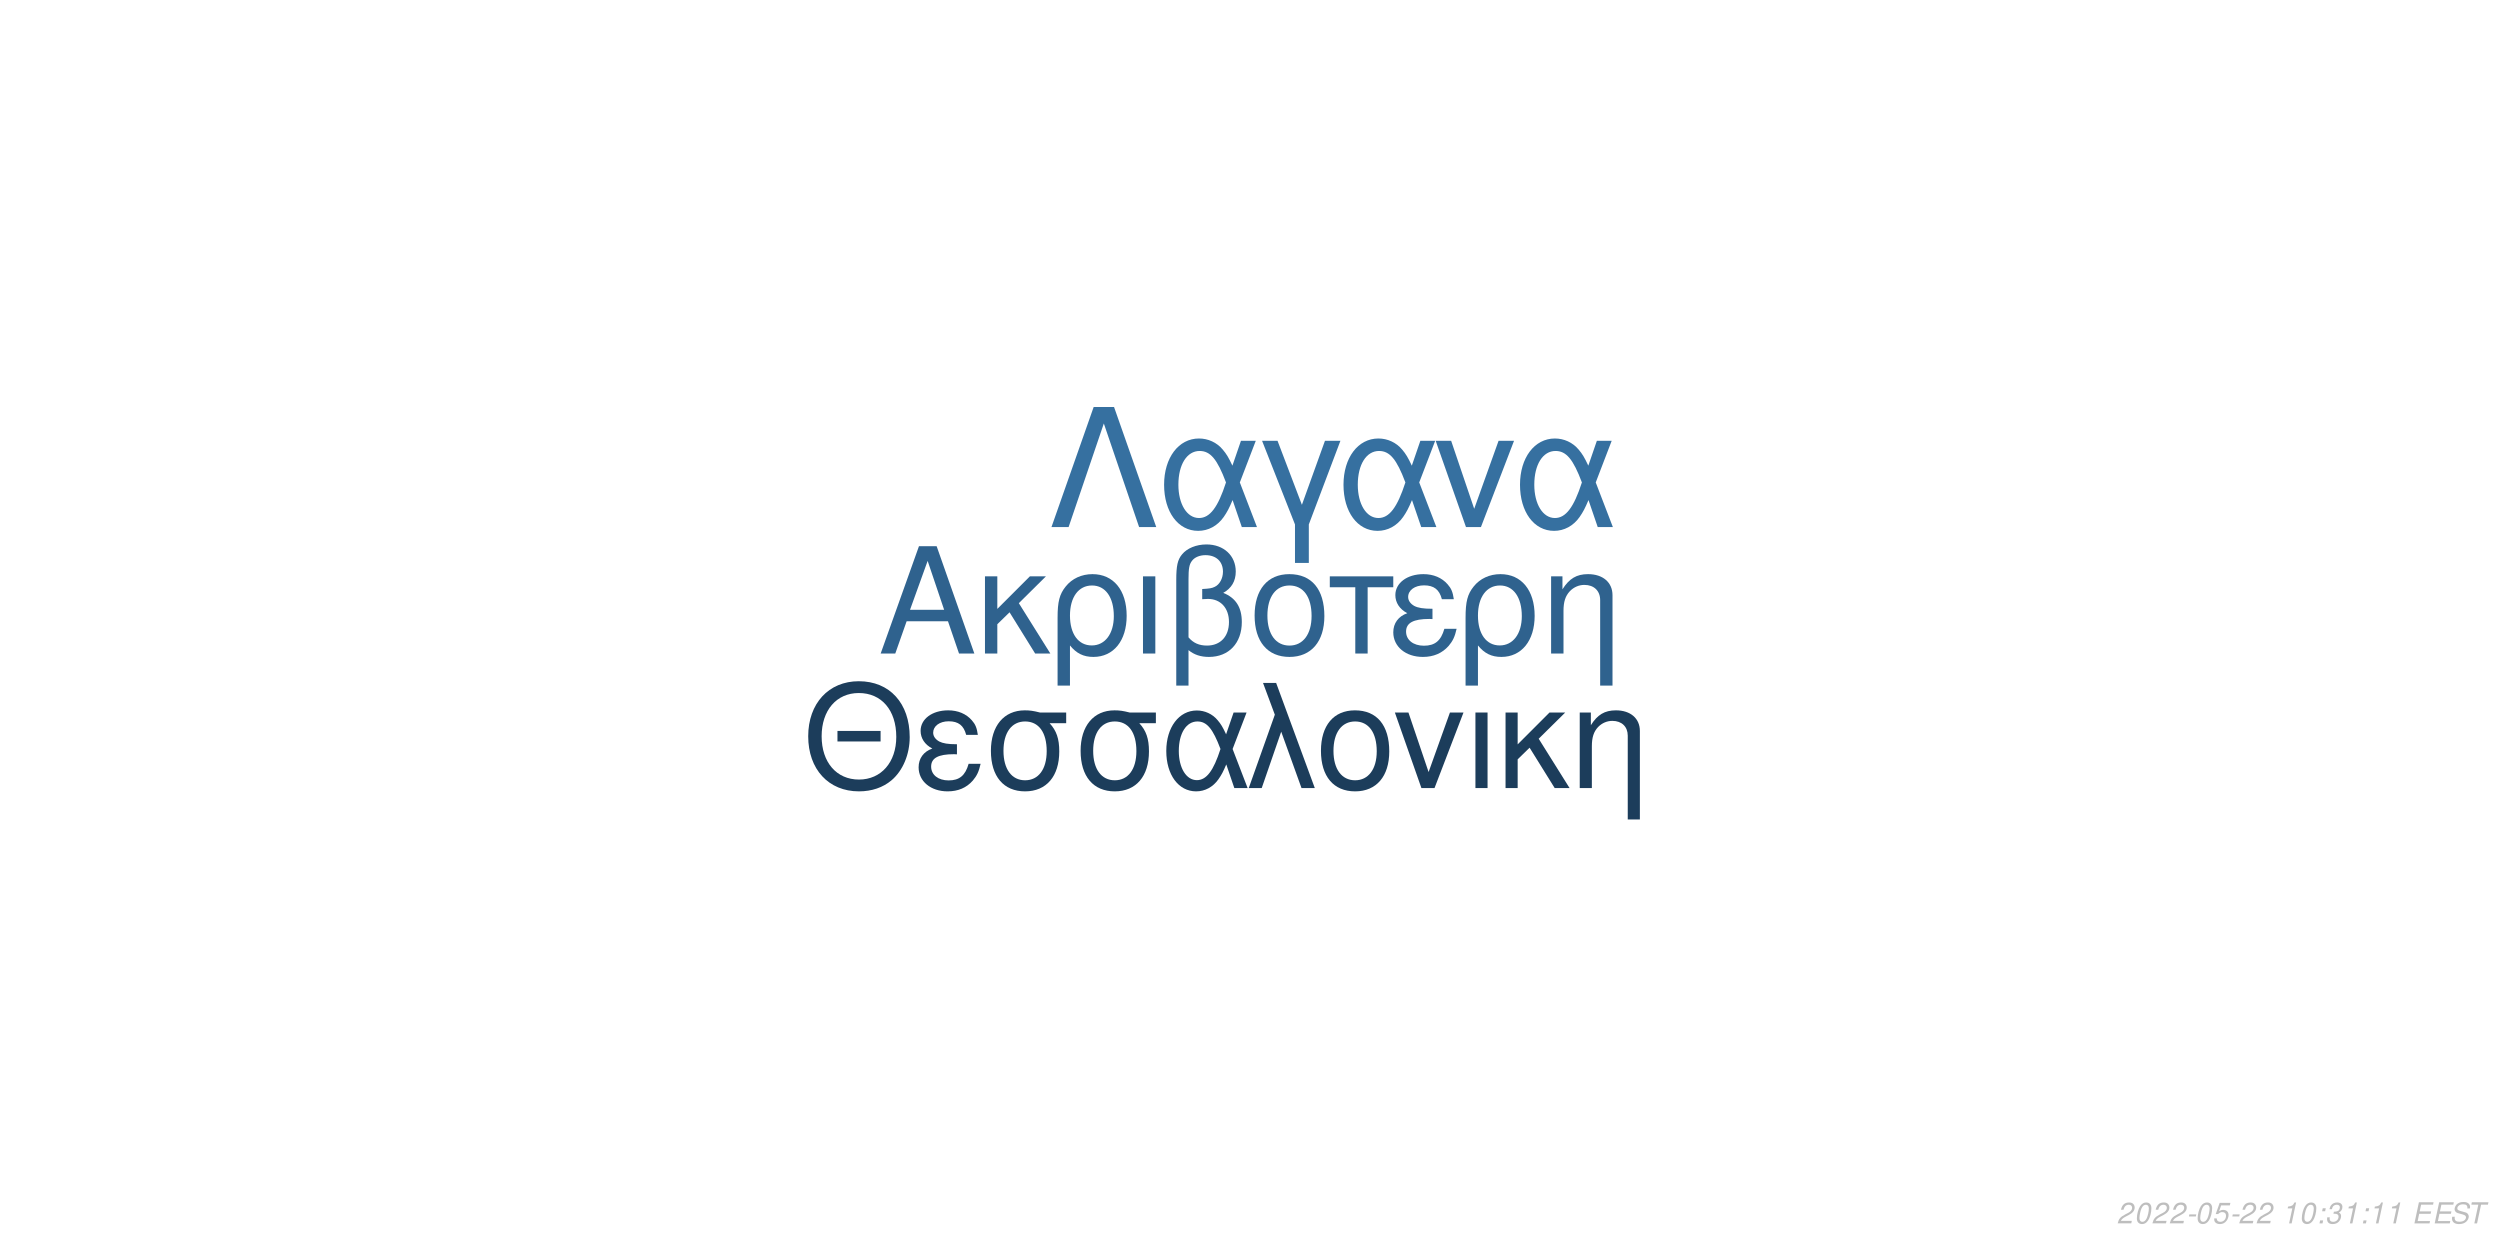
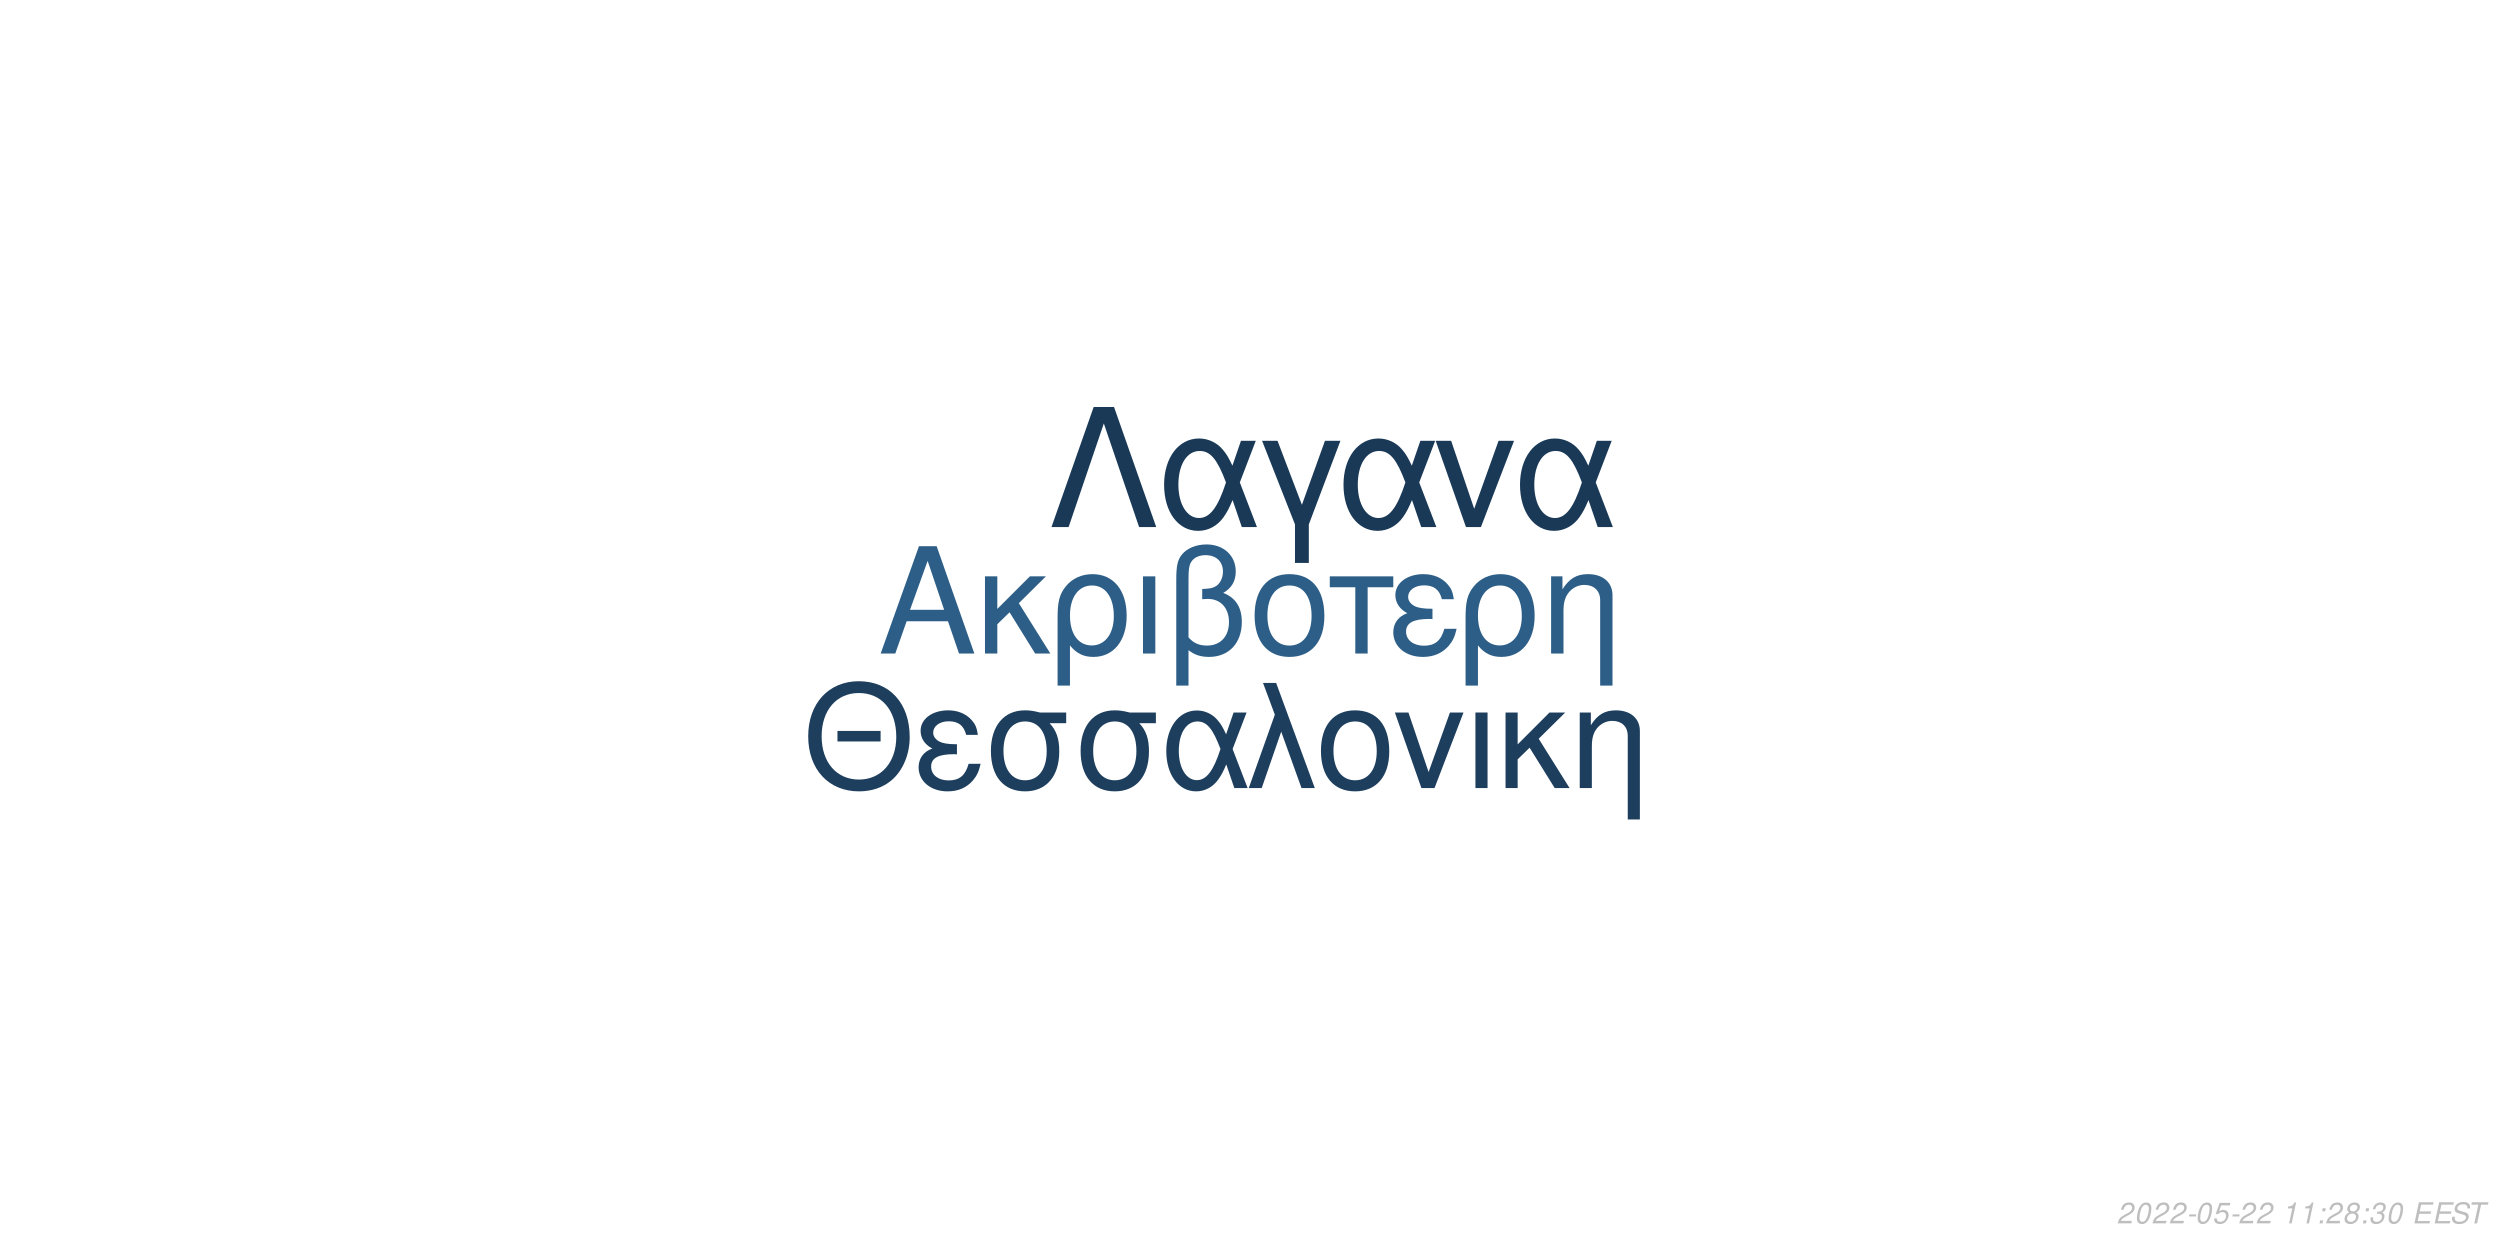
<svg xmlns="http://www.w3.org/2000/svg" xmlns:xlink="http://www.w3.org/1999/xlink" width="864pt" height="432pt" viewBox="0 0 864 432" version="1.1">
  <defs>
    <g>
      <symbol overflow="visible" id="glyph0-0">
        <path style="stroke:none;" d="" />
      </symbol>
      <symbol overflow="visible" id="glyph0-1">
        <path style="stroke:none;" d="M 24.125 -11.141 L 27.938 0 L 33.234 0 L 20.203 -37.094 L 14.094 -37.094 L 0.859 0 L 5.906 0 L 9.828 -11.141 Z M 22.797 -15.109 L 11 -15.109 L 17.094 -32.016 Z M 22.797 -15.109 " />
      </symbol>
      <symbol overflow="visible" id="glyph0-2">
        <path style="stroke:none;" d="M 7.172 -15.422 L 7.172 -26.672 L 2.906 -26.672 L 2.906 0 L 7.172 0 L 7.172 -10.125 L 11.406 -14.25 L 20.25 0 L 25.5 0 L 14.609 -17.406 L 23.969 -26.672 L 18.422 -26.672 Z M 7.172 -15.422 " />
      </symbol>
      <symbol overflow="visible" id="glyph0-3">
        <path style="stroke:none;" d="M 3 11.094 L 7.281 11.094 L 7.281 -2.797 C 9.516 -0.047 11.953 1.172 15.375 1.172 C 22.344 1.172 26.875 -4.422 26.875 -13.031 C 26.875 -21.891 22.297 -27.438 15.062 -27.438 C 11.297 -27.438 7.984 -25.906 5.797 -23.156 C 3.672 -20.516 3 -17.969 3 -12.359 Z M 14.906 -23.516 C 19.547 -23.516 22.438 -19.438 22.438 -12.922 C 22.438 -6.812 19.391 -2.797 14.812 -2.797 C 10.172 -2.797 7.281 -6.766 7.281 -13.125 C 7.281 -19.484 10.234 -23.516 14.906 -23.516 Z M 14.906 -23.516 " />
      </symbol>
      <symbol overflow="visible" id="glyph0-4">
        <path style="stroke:none;" d="M 3.516 0 L 7.781 0 L 7.781 -26.672 L 3.516 -26.672 Z M 3.516 0 " />
      </symbol>
      <symbol overflow="visible" id="glyph0-5">
        <path style="stroke:none;" d="M 4.016 11.094 L 8.25 11.094 L 8.25 -1.172 C 10.172 0.406 12.422 1.172 15.312 1.172 C 22.188 1.172 26.672 -3.609 26.672 -10.891 C 26.672 -15.984 24.578 -19.234 20.25 -20.969 C 23.109 -22.547 24.578 -25.031 24.578 -28.344 C 24.578 -33.844 20.406 -37.703 14.453 -37.703 C 10.938 -37.703 7.734 -36.391 6 -34.25 C 4.484 -32.422 4.016 -30.328 4.016 -25.391 Z M 8.25 -25.656 C 8.25 -29.359 8.5 -30.844 9.469 -32.062 C 10.375 -33.281 12.156 -34 14.094 -34 C 17.812 -34 20.156 -31.812 20.156 -28.297 C 20.156 -25.953 18.984 -23.812 17.297 -23.047 C 16.281 -22.547 15.469 -22.438 12.984 -22.297 L 12.984 -18.781 C 13.734 -18.828 14.344 -18.875 14.969 -18.875 C 19.344 -18.875 22.234 -15.719 22.234 -10.891 C 22.234 -5.906 19.281 -2.75 14.656 -2.75 C 11.953 -2.75 9.922 -3.609 8.25 -5.594 Z M 8.25 -25.656 " />
      </symbol>
      <symbol overflow="visible" id="glyph0-6">
        <path style="stroke:none;" d="M 14.094 -27.438 C 6.562 -27.438 2.094 -22.094 2.094 -13.125 C 2.094 -4.125 6.562 1.172 14.141 1.172 C 21.672 1.172 26.203 -4.172 26.203 -12.922 C 26.203 -22.188 21.828 -27.438 14.094 -27.438 Z M 14.141 -23.516 C 18.938 -23.516 21.781 -19.594 21.781 -12.984 C 21.781 -6.672 18.828 -2.75 14.141 -2.75 C 9.422 -2.75 6.516 -6.672 6.516 -13.125 C 6.516 -19.594 9.422 -23.516 14.141 -23.516 Z M 14.141 -23.516 " />
      </symbol>
      <symbol overflow="visible" id="glyph0-7">
        <path style="stroke:none;" d="M 7.891 0 L 12.156 0 L 12.156 -22.906 L 21.016 -22.906 L 21.016 -26.672 L -0.922 -26.672 L -0.922 -22.906 L 7.891 -22.906 Z M 7.891 0 " />
      </symbol>
      <symbol overflow="visible" id="glyph0-8">
        <path style="stroke:none;" d="M 14.562 -15.469 C 11.344 -15.469 9.562 -15.781 8.297 -16.438 C 6.922 -17.203 6.156 -18.328 6.156 -19.547 C 6.156 -21.891 8.453 -23.562 11.656 -23.562 C 15.062 -23.562 16.953 -22.094 17.812 -18.781 L 21.938 -18.781 C 21.578 -21.266 21.062 -22.5 19.797 -23.922 C 17.812 -26.203 14.906 -27.438 11.453 -27.438 C 5.797 -27.438 1.734 -24.375 1.734 -20.203 C 1.734 -17.609 3.156 -15.375 5.859 -13.938 C 2.797 -12.875 1.016 -10.484 1.016 -7.328 C 1.016 -2.391 5.297 1.172 11.25 1.172 C 14.969 1.172 17.906 -0.109 20.156 -2.641 C 21.578 -4.328 22.297 -5.797 22.906 -8.547 L 18.672 -8.547 C 17.5 -4.422 15.422 -2.703 11.609 -2.703 C 7.938 -2.703 5.438 -4.688 5.438 -7.578 C 5.438 -10.578 7.938 -11.953 13.484 -11.953 C 13.641 -11.953 14.094 -11.953 14.562 -11.906 Z M 14.562 -15.469 " />
      </symbol>
      <symbol overflow="visible" id="glyph0-9">
        <path style="stroke:none;" d="M 3.562 -26.672 L 3.562 0 L 7.844 0 L 7.844 -14.703 C 7.844 -17.906 8.5 -19.891 10.031 -21.531 C 11.406 -22.953 13.188 -23.719 15.062 -23.719 C 18.375 -23.719 20.516 -21.672 20.516 -18.469 L 20.516 11.094 L 24.781 11.094 L 24.781 -20.156 C 24.781 -24.578 21.469 -27.438 16.328 -27.438 C 12.359 -27.438 9.828 -25.906 7.484 -22.188 L 7.484 -26.672 Z M 3.562 -26.672 " />
      </symbol>
      <symbol overflow="visible" id="glyph1-0">
        <path style="stroke:none;" d="" />
      </symbol>
      <symbol overflow="visible" id="glyph1-1">
        <path style="stroke:none;" d="M 26.859 -19.734 L 11.953 -19.734 L 11.953 -16.094 L 26.859 -16.094 Z M 19.328 -36.922 C 8.922 -36.922 1.844 -29.25 1.844 -17.891 C 1.844 -6.484 8.875 1.141 19.391 1.141 C 23.812 1.141 27.703 -0.203 30.641 -2.688 C 34.578 -6.031 36.922 -11.656 36.922 -17.594 C 36.922 -29.297 30 -36.922 19.328 -36.922 Z M 19.328 -32.844 C 27.203 -32.844 32.281 -26.906 32.281 -17.688 C 32.281 -8.922 27.062 -2.938 19.391 -2.938 C 11.609 -2.938 6.484 -8.922 6.484 -17.891 C 6.484 -26.859 11.609 -32.844 19.328 -32.844 Z M 19.328 -32.844 " />
      </symbol>
      <symbol overflow="visible" id="glyph1-2">
        <path style="stroke:none;" d="M 14.25 -15.141 C 11.109 -15.141 9.375 -15.453 8.125 -16.094 C 6.781 -16.844 6.031 -17.938 6.031 -19.141 C 6.031 -21.422 8.266 -23.078 11.406 -23.078 C 14.75 -23.078 16.594 -21.625 17.438 -18.391 L 21.469 -18.391 C 21.125 -20.828 20.625 -22.031 19.391 -23.422 C 17.438 -25.656 14.594 -26.859 11.219 -26.859 C 5.688 -26.859 1.688 -23.875 1.688 -19.781 C 1.688 -17.234 3.094 -15.047 5.734 -13.656 C 2.734 -12.609 1 -10.266 1 -7.172 C 1 -2.344 5.188 1.141 11.016 1.141 C 14.656 1.141 17.547 -0.094 19.734 -2.594 C 21.125 -4.234 21.828 -5.688 22.422 -8.375 L 18.281 -8.375 C 17.141 -4.328 15.094 -2.641 11.359 -2.641 C 7.766 -2.641 5.328 -4.578 5.328 -7.422 C 5.328 -10.359 7.766 -11.703 13.203 -11.703 C 13.359 -11.703 13.797 -11.703 14.25 -11.656 Z M 14.25 -15.141 " />
      </symbol>
      <symbol overflow="visible" id="glyph1-3">
        <path style="stroke:none;" d="M 29 -26.109 L 19.938 -26.109 C 17.594 -26.703 16.438 -26.859 14.703 -26.859 C 7.469 -26.859 2.984 -21.469 2.984 -12.859 C 2.984 -4.031 7.375 1.141 14.797 1.141 C 22.172 1.141 26.609 -4.078 26.609 -12.656 C 26.609 -17.047 25.656 -19.828 23.266 -22.422 L 29 -22.422 Z M 14.797 -23.016 C 19.531 -23.016 22.266 -19.234 22.266 -12.75 C 22.266 -6.531 19.438 -2.688 14.797 -2.688 C 10.172 -2.688 7.328 -6.531 7.328 -12.859 C 7.328 -19.188 10.172 -23.016 14.797 -23.016 Z M 14.797 -23.016 " />
      </symbol>
      <symbol overflow="visible" id="glyph1-4">
        <path style="stroke:none;" d="M 29.344 -26.109 L 24.859 -26.109 L 22.266 -18.578 C 21.125 -21.031 20.484 -22.125 19.328 -23.469 C 17.547 -25.609 14.906 -26.812 12.156 -26.812 C 5.984 -26.812 1.594 -20.984 1.594 -12.812 C 1.594 -4.578 5.828 1.141 11.906 1.141 C 14.953 1.141 17.734 -0.344 19.625 -3.047 C 20.672 -4.531 21.281 -5.688 22.328 -8.172 L 25.109 0 L 29.703 0 L 24.516 -13.5 Z M 20.328 -13.5 C 17.891 -5.922 15.453 -2.734 12.156 -2.734 C 8.516 -2.734 5.922 -6.922 5.922 -12.812 C 5.922 -18.938 8.516 -23.016 12.359 -23.016 C 15.594 -23.016 17.688 -20.531 20.328 -13.5 Z M 20.328 -13.5 " />
      </symbol>
      <symbol overflow="visible" id="glyph1-5">
        <path style="stroke:none;" d="M 1.094 0 L 5.578 0 L 12.312 -19.484 L 19.328 0 L 23.922 0 L 10.562 -36.328 L 6.031 -36.328 L 10.109 -25.359 Z M 1.094 0 " />
      </symbol>
      <symbol overflow="visible" id="glyph1-6">
        <path style="stroke:none;" d="M 13.797 -26.859 C 6.422 -26.859 2.047 -21.625 2.047 -12.859 C 2.047 -4.031 6.422 1.141 13.859 1.141 C 21.234 1.141 25.656 -4.078 25.656 -12.656 C 25.656 -21.719 21.375 -26.859 13.797 -26.859 Z M 13.859 -23.016 C 18.531 -23.016 21.328 -19.188 21.328 -12.703 C 21.328 -6.531 18.438 -2.688 13.859 -2.688 C 9.219 -2.688 6.375 -6.531 6.375 -12.859 C 6.375 -19.188 9.219 -23.016 13.859 -23.016 Z M 13.859 -23.016 " />
      </symbol>
      <symbol overflow="visible" id="glyph1-7">
        <path style="stroke:none;" d="M 14.297 0 L 24.312 -26.109 L 19.625 -26.109 L 12.25 -5.531 L 5.281 -26.109 L 0.594 -26.109 L 9.766 0 Z M 14.297 0 " />
      </symbol>
      <symbol overflow="visible" id="glyph1-8">
        <path style="stroke:none;" d="M 3.438 0 L 7.625 0 L 7.625 -26.109 L 3.438 -26.109 Z M 3.438 0 " />
      </symbol>
      <symbol overflow="visible" id="glyph1-9">
        <path style="stroke:none;" d="M 7.031 -15.094 L 7.031 -26.109 L 2.844 -26.109 L 2.844 0 L 7.031 0 L 7.031 -9.922 L 11.156 -13.953 L 19.828 0 L 24.969 0 L 14.297 -17.047 L 23.469 -26.109 L 18.031 -26.109 Z M 7.031 -15.094 " />
      </symbol>
      <symbol overflow="visible" id="glyph1-10">
        <path style="stroke:none;" d="M 3.484 -26.109 L 3.484 0 L 7.672 0 L 7.672 -14.406 C 7.672 -17.547 8.328 -19.484 9.812 -21.078 C 11.156 -22.469 12.906 -23.219 14.75 -23.219 C 17.984 -23.219 20.078 -21.234 20.078 -18.094 L 20.078 10.859 L 24.266 10.859 L 24.266 -19.734 C 24.266 -24.062 21.031 -26.859 16 -26.859 C 12.109 -26.859 9.609 -25.359 7.328 -21.719 L 7.328 -26.109 Z M 3.484 -26.109 " />
      </symbol>
      <symbol overflow="visible" id="glyph2-0">
        <path style="stroke:none;" d="" />
      </symbol>
      <symbol overflow="visible" id="glyph2-1">
        <path style="stroke:none;" d="M 22.531 -41.484 L 15.484 -41.484 L 0.906 0 L 6.828 0 L 19 -35.797 L 31.188 0 L 37.109 0 Z M 22.531 -41.484 " />
      </symbol>
      <symbol overflow="visible" id="glyph2-2">
        <path style="stroke:none;" d="M 33.516 -29.812 L 28.391 -29.812 L 25.438 -21.219 C 24.125 -24.016 23.391 -25.266 22.078 -26.797 C 20.031 -29.25 17.016 -30.609 13.891 -30.609 C 6.828 -30.609 1.828 -23.953 1.828 -14.625 C 1.828 -5.234 6.656 1.312 13.594 1.312 C 17.078 1.312 20.266 -0.391 22.422 -3.469 C 23.609 -5.172 24.297 -6.484 25.5 -9.328 L 28.688 0 L 33.922 0 L 28 -15.422 Z M 23.219 -15.422 C 20.422 -6.766 17.641 -3.125 13.891 -3.125 C 9.734 -3.125 6.766 -7.906 6.766 -14.625 C 6.766 -21.625 9.734 -26.297 14.109 -26.297 C 17.812 -26.297 20.203 -23.453 23.219 -15.422 Z M 23.219 -15.422 " />
      </symbol>
      <symbol overflow="visible" id="glyph2-3">
        <path style="stroke:none;" d="M 12.062 12.406 L 16.844 12.406 L 16.844 -0.906 L 27.766 -29.812 L 22.422 -29.812 L 14.453 -7.688 L 6.031 -29.812 L 0.688 -29.812 L 12.062 -0.906 Z M 12.062 12.406 " />
      </symbol>
      <symbol overflow="visible" id="glyph2-4">
        <path style="stroke:none;" d="M 16.328 0 L 27.766 -29.812 L 22.422 -29.812 L 14 -6.312 L 6.031 -29.812 L 0.688 -29.812 L 11.156 0 Z M 16.328 0 " />
      </symbol>
      <symbol overflow="visible" id="glyph3-0">
        <path style="stroke:none;" d="" />
      </symbol>
      <symbol overflow="visible" id="glyph3-1">
        <path style="stroke:none;" d="M 5.234 -0.875 L 1.469 -0.875 C 1.641 -1.375 2.203 -1.891 3.109 -2.344 L 4.234 -2.938 C 5.562 -3.625 6.219 -4.469 6.219 -5.484 C 6.219 -5.938 6.062 -6.359 5.797 -6.656 C 5.469 -7.047 4.984 -7.234 4.312 -7.234 C 2.766 -7.234 1.891 -6.453 1.484 -4.734 L 2.375 -4.734 C 2.484 -5.188 2.609 -5.484 2.797 -5.75 C 3.094 -6.203 3.609 -6.453 4.188 -6.453 C 4.891 -6.453 5.344 -6.031 5.344 -5.375 C 5.344 -4.703 4.859 -4.094 4.016 -3.656 L 2.984 -3.125 C 1.234 -2.188 0.797 -1.656 0.344 -0.016 L 5.047 -0.016 Z M 5.234 -0.875 " />
      </symbol>
      <symbol overflow="visible" id="glyph3-2">
        <path style="stroke:none;" d="M 4.203 -7.234 C 3.375 -7.234 2.688 -6.812 2.125 -5.984 C 1.484 -5.047 0.984 -3.188 0.984 -1.734 C 0.984 -1.109 1.172 -0.562 1.484 -0.266 C 1.797 0.047 2.281 0.234 2.766 0.234 C 3.625 0.234 4.281 -0.156 4.859 -1.016 C 5.516 -1.953 6 -3.797 6 -5.266 C 6 -6.5 5.328 -7.234 4.203 -7.234 Z M 4.094 -6.453 C 4.734 -6.453 5.125 -5.984 5.125 -5.156 C 5.125 -4.203 4.781 -2.625 4.406 -1.812 C 3.984 -0.938 3.516 -0.547 2.875 -0.547 C 2.25 -0.547 1.875 -1.031 1.875 -1.828 C 1.875 -2.797 2.203 -4.344 2.594 -5.203 C 2.984 -6.047 3.453 -6.453 4.094 -6.453 Z M 4.094 -6.453 " />
      </symbol>
      <symbol overflow="visible" id="glyph3-3">
        <path style="stroke:none;" d="M 3.516 -3.125 L 1.125 -3.125 L 0.969 -2.406 L 3.359 -2.406 Z M 3.516 -3.125 " />
      </symbol>
      <symbol overflow="visible" id="glyph3-4">
        <path style="stroke:none;" d="M 6.297 -7.094 L 2.594 -7.094 L 1.234 -3.234 L 2.047 -3.234 C 2.656 -3.766 2.938 -3.906 3.531 -3.906 C 4.328 -3.906 4.797 -3.453 4.797 -2.688 C 4.797 -1.438 3.969 -0.547 2.828 -0.547 C 2.031 -0.547 1.609 -0.938 1.578 -1.734 L 0.703 -1.734 L 0.703 -1.516 C 0.703 -0.938 0.844 -0.547 1.188 -0.266 C 1.562 0.062 2.078 0.234 2.703 0.234 C 3.656 0.234 4.391 -0.156 4.984 -0.922 C 5.422 -1.5 5.672 -2.234 5.672 -2.953 C 5.672 -4 4.938 -4.672 3.812 -4.672 C 3.328 -4.672 2.906 -4.547 2.406 -4.234 L 3.109 -6.219 L 6.109 -6.219 Z M 6.297 -7.094 " />
      </symbol>
      <symbol overflow="visible" id="glyph3-5">
        <path style="stroke:none;" d="" />
      </symbol>
      <symbol overflow="visible" id="glyph3-6">
        <path style="stroke:none;" d="M 3.703 -5.188 L 2.594 0 L 3.469 0 L 5.016 -7.234 L 4.438 -7.234 C 3.906 -6.156 3.688 -6.016 2.234 -5.812 L 2.109 -5.188 Z M 3.703 -5.188 " />
      </symbol>
      <symbol overflow="visible" id="glyph3-7">
        <path style="stroke:none;" d="M 2.359 -1.031 L 1.312 -1.031 L 1.094 0 L 2.141 0 Z M 3.266 -5.234 L 2.219 -5.234 L 2 -4.203 L 3.047 -4.203 Z M 3.266 -5.234 " />
      </symbol>
      <symbol overflow="visible" id="glyph3-8">
+         <path style="stroke:none;" d="M 4.766 -3.797 C 5.078 -3.969 5.234 -4.078 5.438 -4.234 C 5.812 -4.594 6.062 -5.172 6.062 -5.734 C 6.062 -6.625 5.344 -7.234 4.266 -7.234 C 2.812 -7.234 1.703 -6.219 1.703 -4.875 C 1.703 -4.406 1.875 -4.125 2.359 -3.812 C 1.297 -3.312 0.75 -2.516 0.75 -1.469 C 0.75 -0.438 1.547 0.234 2.812 0.234 C 3.656 0.234 4.359 -0.094 4.938 -0.734 C 5.359 -1.234 5.609 -1.859 5.609 -2.438 C 5.609 -3.047 5.312 -3.516 4.766 -3.797 Z M 4.109 -6.453 C 4.797 -6.453 5.188 -6.125 5.188 -5.578 C 5.188 -5.266 5.062 -4.922 4.859 -4.672 C 4.562 -4.312 4.188 -4.156 3.656 -4.156 C 2.984 -4.156 2.594 -4.453 2.594 -4.984 C 2.594 -5.859 3.203 -6.453 4.109 -6.453 Z M 3.453 -3.406 C 4.234 -3.406 4.734 -2.984 4.734 -2.312 C 4.734 -1.312 3.922 -0.547 2.875 -0.547 C 2.125 -0.547 1.625 -0.969 1.625 -1.625 C 1.625 -2.609 2.438 -3.406 3.453 -3.406 Z M 3.453 -3.406 " />
+       </symbol>
+       <symbol overflow="visible" id="glyph3-9">
        <path style="stroke:none;" d="M 2.922 -3.312 C 3.125 -3.344 3.234 -3.344 3.375 -3.344 C 4.203 -3.344 4.688 -3 4.688 -2.406 C 4.688 -1.312 3.906 -0.547 2.781 -0.547 C 2.047 -0.547 1.594 -0.938 1.594 -1.562 C 1.594 -1.719 1.609 -1.844 1.656 -2.094 L 0.766 -2.094 C 0.734 -1.797 0.719 -1.641 0.719 -1.469 C 0.719 -0.375 1.406 0.234 2.641 0.234 C 3.547 0.234 4.297 -0.078 4.812 -0.656 C 5.266 -1.156 5.562 -1.875 5.562 -2.547 C 5.562 -3.125 5.344 -3.453 4.797 -3.734 C 5.641 -4.234 6.016 -4.844 6.016 -5.734 C 6.016 -6.656 5.312 -7.234 4.203 -7.234 C 3.375 -7.234 2.672 -6.938 2.188 -6.375 C 1.891 -6.031 1.703 -5.641 1.516 -4.906 L 2.391 -4.906 C 2.5 -5.359 2.594 -5.594 2.734 -5.812 C 3.047 -6.234 3.516 -6.453 4.078 -6.453 C 4.734 -6.453 5.141 -6.125 5.141 -5.578 C 5.141 -5.188 5.016 -4.797 4.797 -4.547 C 4.516 -4.234 4 -4.062 3.266 -4.062 L 3.078 -4.062 Z M 2.922 -3.312 " />
      </symbol>
-       <symbol overflow="visible" id="glyph3-9">
+       <symbol overflow="visible" id="glyph3-10">
        <path style="stroke:none;" d="M 2.547 -3.312 L 6.5 -3.312 L 6.688 -4.141 L 2.719 -4.141 L 3.219 -6.469 L 7.344 -6.469 L 7.516 -7.297 L 2.453 -7.297 L 0.906 0 L 6.125 0 L 6.297 -0.812 L 2.016 -0.812 Z M 2.547 -3.312 " />
      </symbol>
-       <symbol overflow="visible" id="glyph3-10">
+       <symbol overflow="visible" id="glyph3-11">
        <path style="stroke:none;" d="M 7.062 -5.156 C 7.125 -5.438 7.141 -5.562 7.141 -5.703 C 7.141 -6.156 6.938 -6.594 6.594 -6.891 C 6.188 -7.25 5.656 -7.406 4.875 -7.406 C 3.844 -7.406 3.047 -7.125 2.5 -6.562 C 2.094 -6.141 1.781 -5.438 1.781 -4.922 C 1.781 -4.297 2.219 -3.766 2.891 -3.562 L 4.594 -3.094 C 5.406 -2.859 5.734 -2.578 5.734 -2.094 C 5.734 -1.781 5.547 -1.406 5.266 -1.141 C 4.844 -0.766 4.266 -0.578 3.453 -0.578 C 2.328 -0.578 1.812 -0.984 1.812 -1.906 C 1.812 -2.047 1.812 -2.125 1.844 -2.312 L 0.984 -2.312 C 0.906 -2.062 0.891 -1.906 0.891 -1.688 C 0.891 -0.484 1.797 0.234 3.297 0.234 C 4.359 0.234 5.234 -0.062 5.812 -0.609 C 6.344 -1.078 6.688 -1.797 6.688 -2.375 C 6.688 -2.641 6.609 -2.906 6.453 -3.156 C 6.234 -3.5 5.938 -3.703 5.469 -3.828 L 3.75 -4.312 C 2.984 -4.547 2.734 -4.734 2.734 -5.188 C 2.734 -5.547 2.875 -5.844 3.188 -6.109 C 3.547 -6.438 4.031 -6.594 4.703 -6.594 C 5.266 -6.594 5.688 -6.484 5.906 -6.297 C 6.094 -6.125 6.219 -5.797 6.219 -5.516 C 6.219 -5.422 6.203 -5.344 6.188 -5.156 Z M 7.062 -5.156 " />
      </symbol>
-       <symbol overflow="visible" id="glyph3-11">
+       <symbol overflow="visible" id="glyph3-12">
        <path style="stroke:none;" d="M 4.938 -6.469 L 7.312 -6.469 L 7.484 -7.297 L 1.75 -7.297 L 1.578 -6.469 L 3.984 -6.469 L 2.609 0 L 3.547 0 Z M 4.938 -6.469 " />
      </symbol>
    </g>
  </defs>
  <g id="surface1">
    <rect x="0" y="0" width="864" height="432" style="fill:rgb(100%,100%,100%);fill-opacity:1;stroke:none;" />
-     <g style="fill:rgb(18.431%,38.431%,55.686%);fill-opacity:1;">
+     <g style="fill:rgb(17.647%,36.863%,52.941%);fill-opacity:1;">
      <use xlink:href="#glyph0-1" x="303.5" y="225.861" />
      <use xlink:href="#glyph0-2" x="337.5" y="225.861" />
      <use xlink:href="#glyph0-3" x="362.5" y="225.861" />
      <use xlink:href="#glyph0-4" x="391.5" y="225.861" />
      <use xlink:href="#glyph0-5" x="402.5" y="225.861" />
      <use xlink:href="#glyph0-6" x="431.5" y="225.861" />
      <use xlink:href="#glyph0-7" x="460.5" y="225.861" />
      <use xlink:href="#glyph0-8" x="480.5" y="225.861" />
      <use xlink:href="#glyph0-3" x="503.5" y="225.861" />
      <use xlink:href="#glyph0-9" x="532.5" y="225.861" />
    </g>
-     <g style="fill:rgb(10.98%,23.922%,35.686%);fill-opacity:1;">
+     <g style="fill:rgb(11.373%,24.314%,36.471%);fill-opacity:1;">
      <use xlink:href="#glyph1-1" x="277.473" y="272.354" />
      <use xlink:href="#glyph1-2" x="316.473" y="272.354" />
      <use xlink:href="#glyph1-3" x="339.473" y="272.354" />
      <use xlink:href="#glyph1-3" x="370.473" y="272.354" />
      <use xlink:href="#glyph1-4" x="401.473" y="272.354" />
      <use xlink:href="#glyph1-5" x="430.473" y="272.354" />
      <use xlink:href="#glyph1-6" x="454.473" y="272.354" />
      <use xlink:href="#glyph1-7" x="481.473" y="272.354" />
      <use xlink:href="#glyph1-8" x="506.473" y="272.354" />
      <use xlink:href="#glyph1-9" x="517.473" y="272.354" />
      <use xlink:href="#glyph1-10" x="542.473" y="272.354" />
    </g>
-     <g style="fill:rgb(21.176%,43.922%,62.745%);fill-opacity:1;">
+     <g style="fill:rgb(10.196%,22.353%,34.118%);fill-opacity:1;">
      <use xlink:href="#glyph2-1" x="362.484" y="182.152" />
      <use xlink:href="#glyph2-2" x="400.484" y="182.152" />
      <use xlink:href="#glyph2-3" x="435.484" y="182.152" />
      <use xlink:href="#glyph2-2" x="462.484" y="182.152" />
      <use xlink:href="#glyph2-4" x="495.484" y="182.152" />
      <use xlink:href="#glyph2-2" x="523.484" y="182.152" />
    </g>
    <g style="fill:rgb(74.51%,74.51%,74.51%);fill-opacity:1;">
      <use xlink:href="#glyph3-1" x="731.52" y="422.81" />
      <use xlink:href="#glyph3-2" x="737.52" y="422.81" />
      <use xlink:href="#glyph3-1" x="743.52" y="422.81" />
      <use xlink:href="#glyph3-1" x="749.52" y="422.81" />
      <use xlink:href="#glyph3-3" x="755.52" y="422.81" />
      <use xlink:href="#glyph3-2" x="758.52" y="422.81" />
      <use xlink:href="#glyph3-4" x="764.52" y="422.81" />
      <use xlink:href="#glyph3-3" x="770.52" y="422.81" />
      <use xlink:href="#glyph3-1" x="773.52" y="422.81" />
      <use xlink:href="#glyph3-1" x="779.52" y="422.81" />
      <use xlink:href="#glyph3-5" x="785.52" y="422.81" />
      <use xlink:href="#glyph3-6" x="788.52" y="422.81" />
-       <use xlink:href="#glyph3-2" x="794.52" y="422.81" />
+       <use xlink:href="#glyph3-6" x="794.52" y="422.81" />
      <use xlink:href="#glyph3-7" x="800.52" y="422.81" />
-       <use xlink:href="#glyph3-8" x="803.52" y="422.81" />
-       <use xlink:href="#glyph3-6" x="809.52" y="422.81" />
+       <use xlink:href="#glyph3-1" x="803.52" y="422.81" />
+       <use xlink:href="#glyph3-8" x="809.52" y="422.81" />
      <use xlink:href="#glyph3-7" x="815.52" y="422.81" />
-       <use xlink:href="#glyph3-6" x="818.52" y="422.81" />
-       <use xlink:href="#glyph3-6" x="824.52" y="422.81" />
+       <use xlink:href="#glyph3-9" x="818.52" y="422.81" />
+       <use xlink:href="#glyph3-2" x="824.52" y="422.81" />
      <use xlink:href="#glyph3-5" x="830.52" y="422.81" />
-       <use xlink:href="#glyph3-9" x="833.52" y="422.81" />
-       <use xlink:href="#glyph3-9" x="840.52" y="422.81" />
-       <use xlink:href="#glyph3-10" x="846.52" y="422.81" />
-       <use xlink:href="#glyph3-11" x="852.52" y="422.81" />
+       <use xlink:href="#glyph3-10" x="833.52" y="422.81" />
+       <use xlink:href="#glyph3-10" x="840.52" y="422.81" />
+       <use xlink:href="#glyph3-11" x="846.52" y="422.81" />
+       <use xlink:href="#glyph3-12" x="852.52" y="422.81" />
    </g>
  </g>
</svg>
